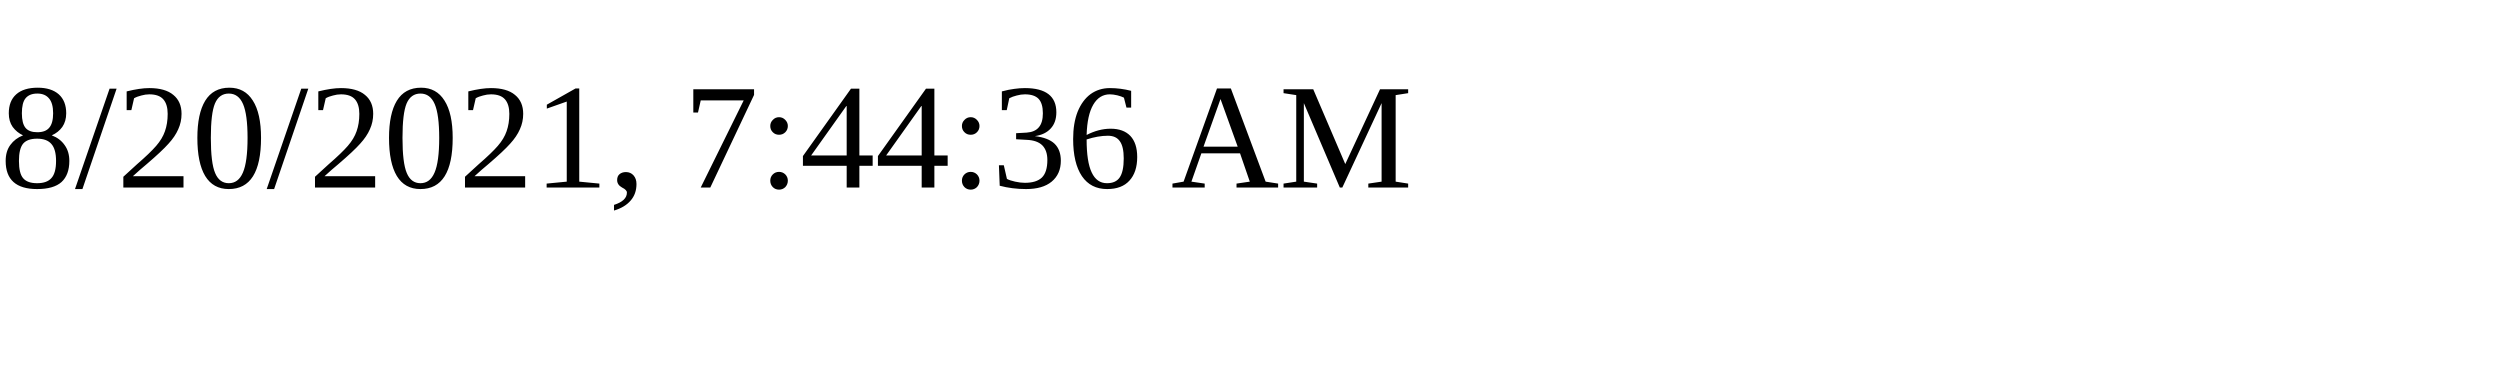
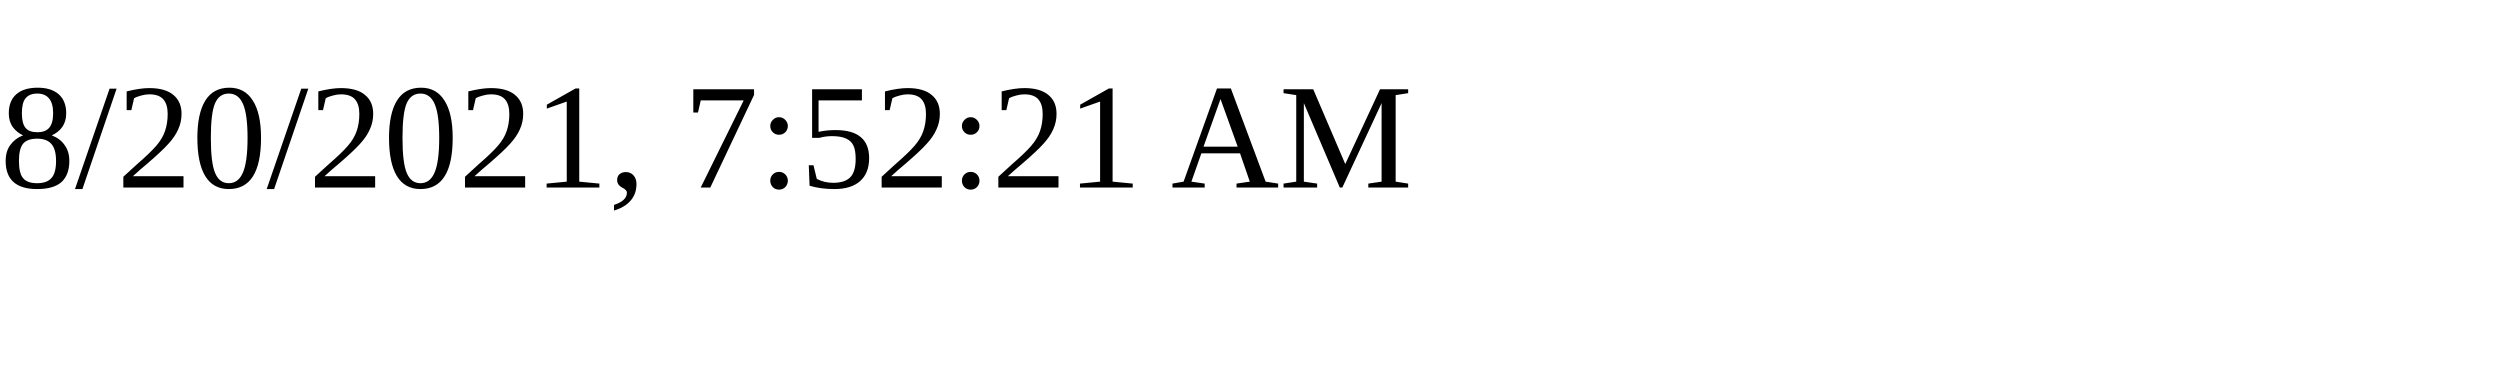
<svg xmlns="http://www.w3.org/2000/svg" height="30" width="200">
-   <text x="0" y="15">8/20/2021, 7:44:36 AM</text>
+   <text x="0" y="15">8/20/2021, 7:52:21 AM</text>
</svg>
